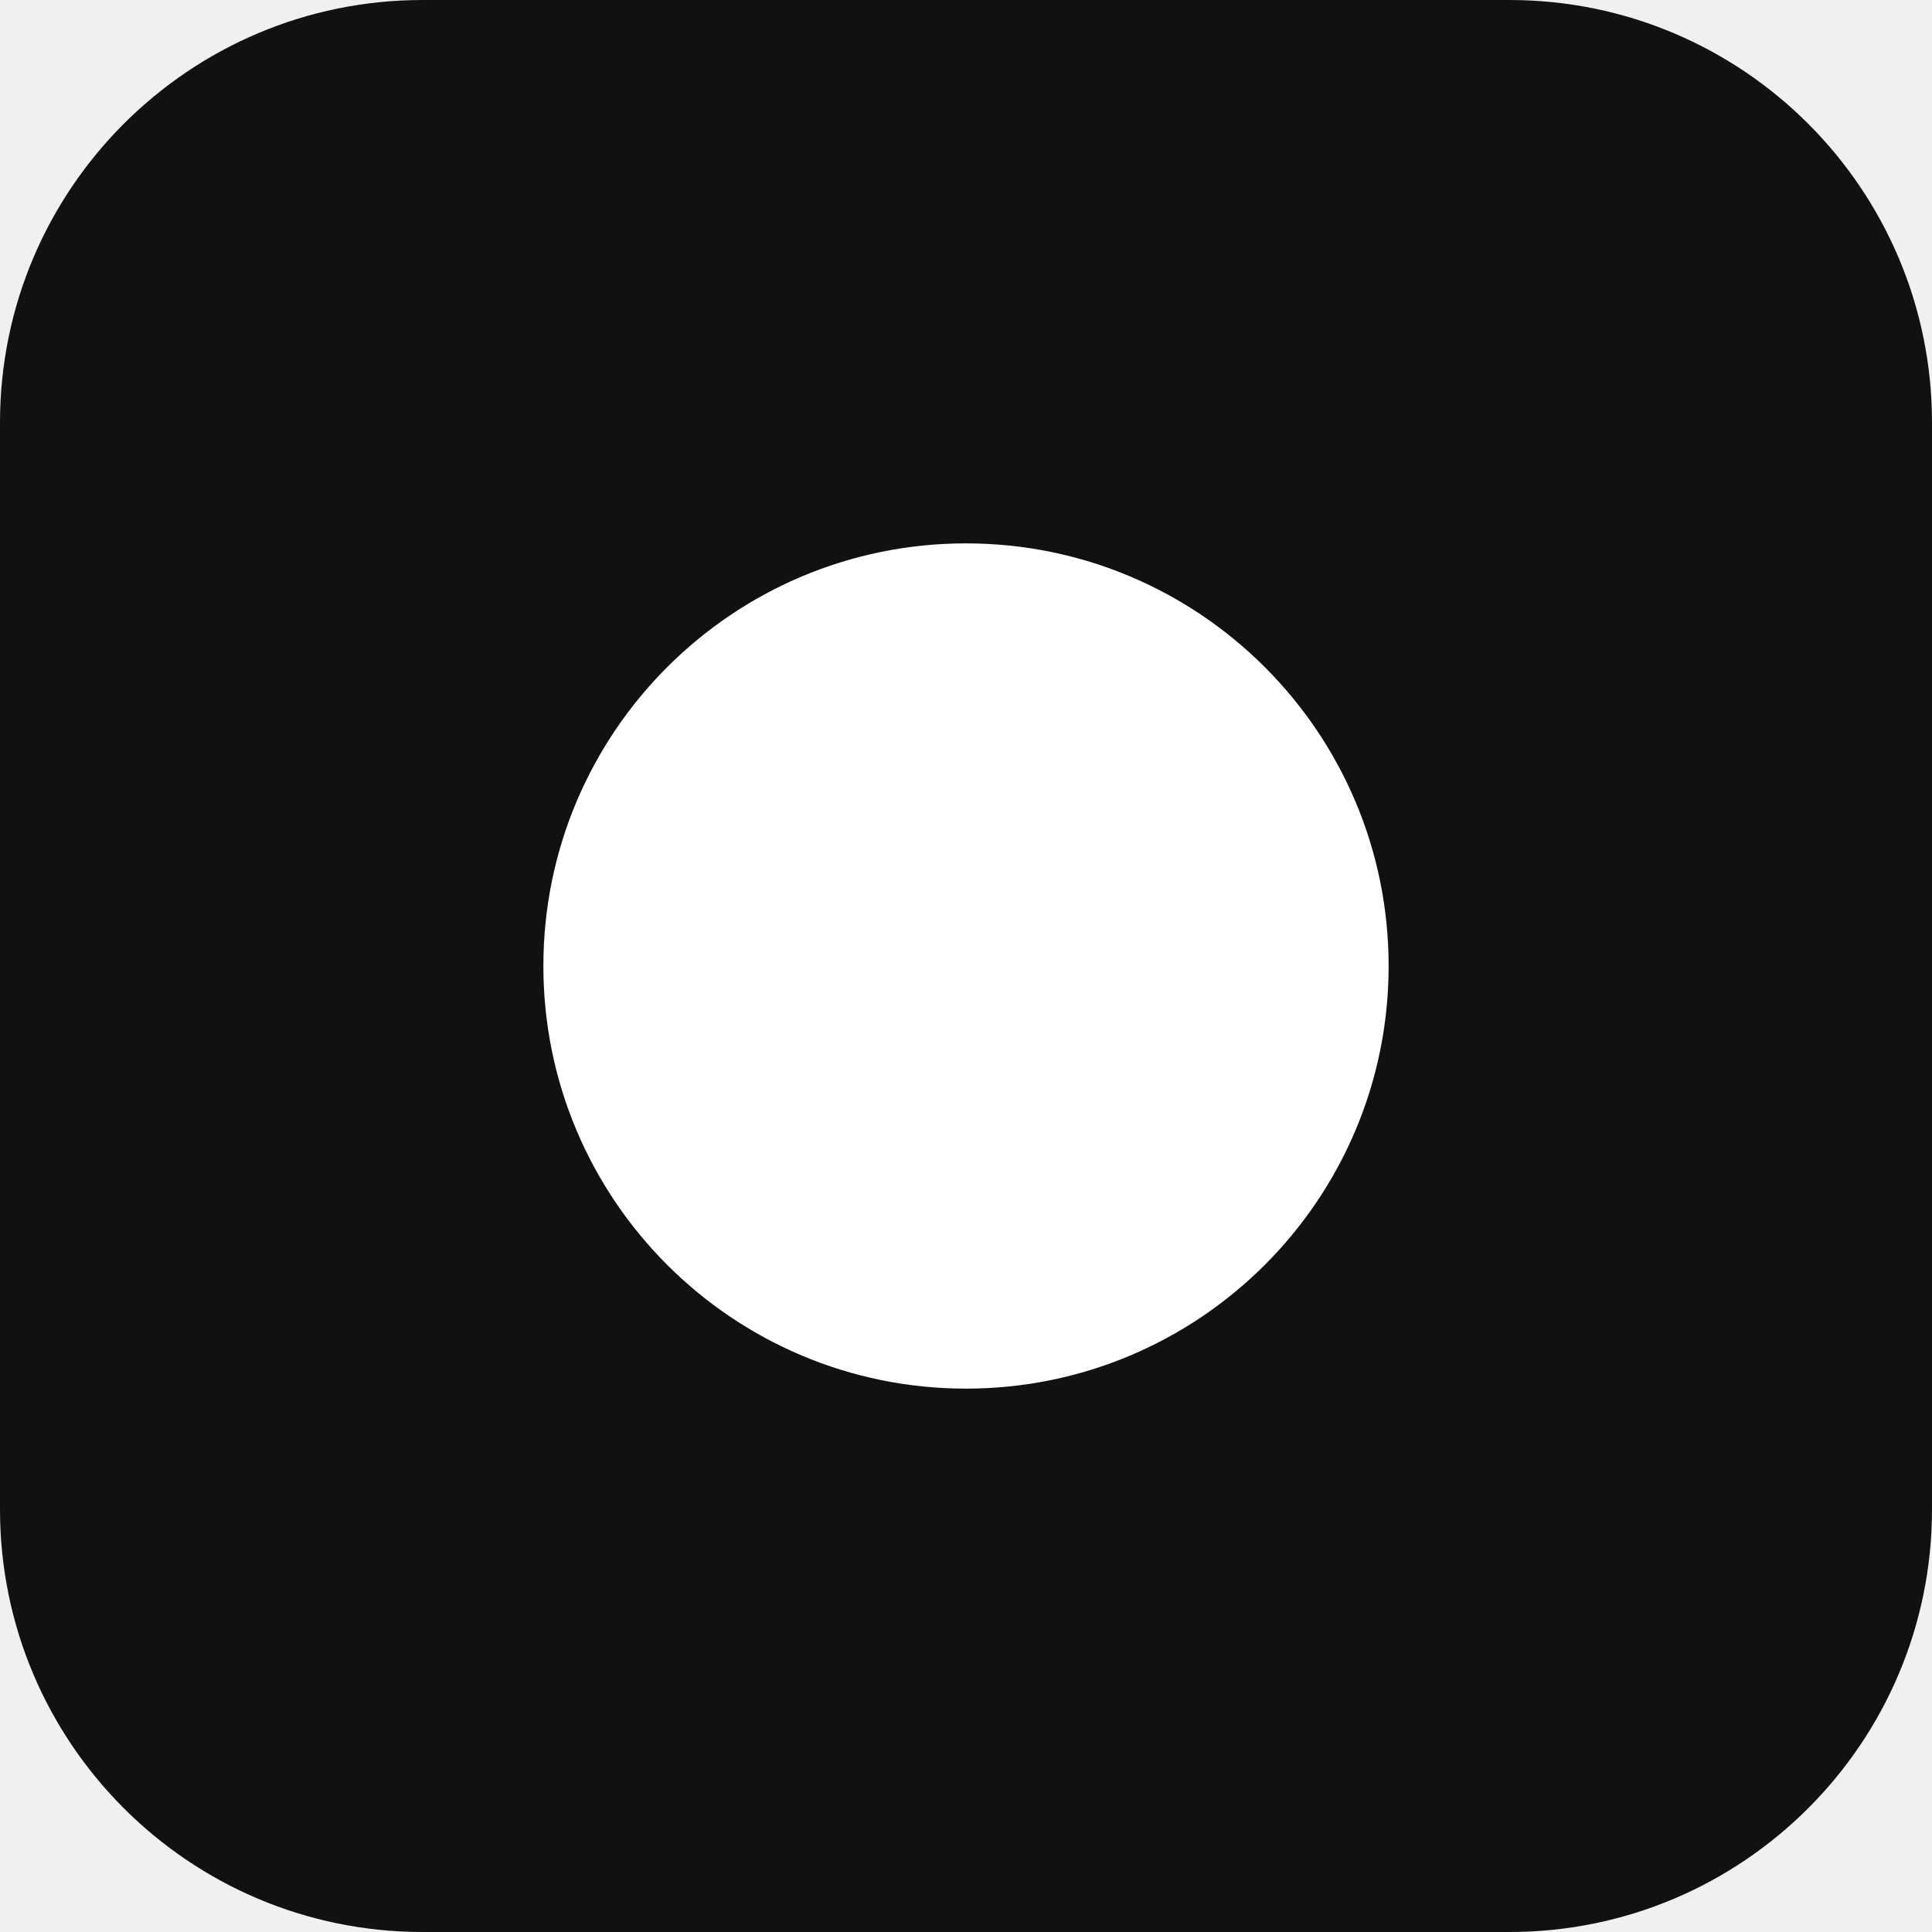
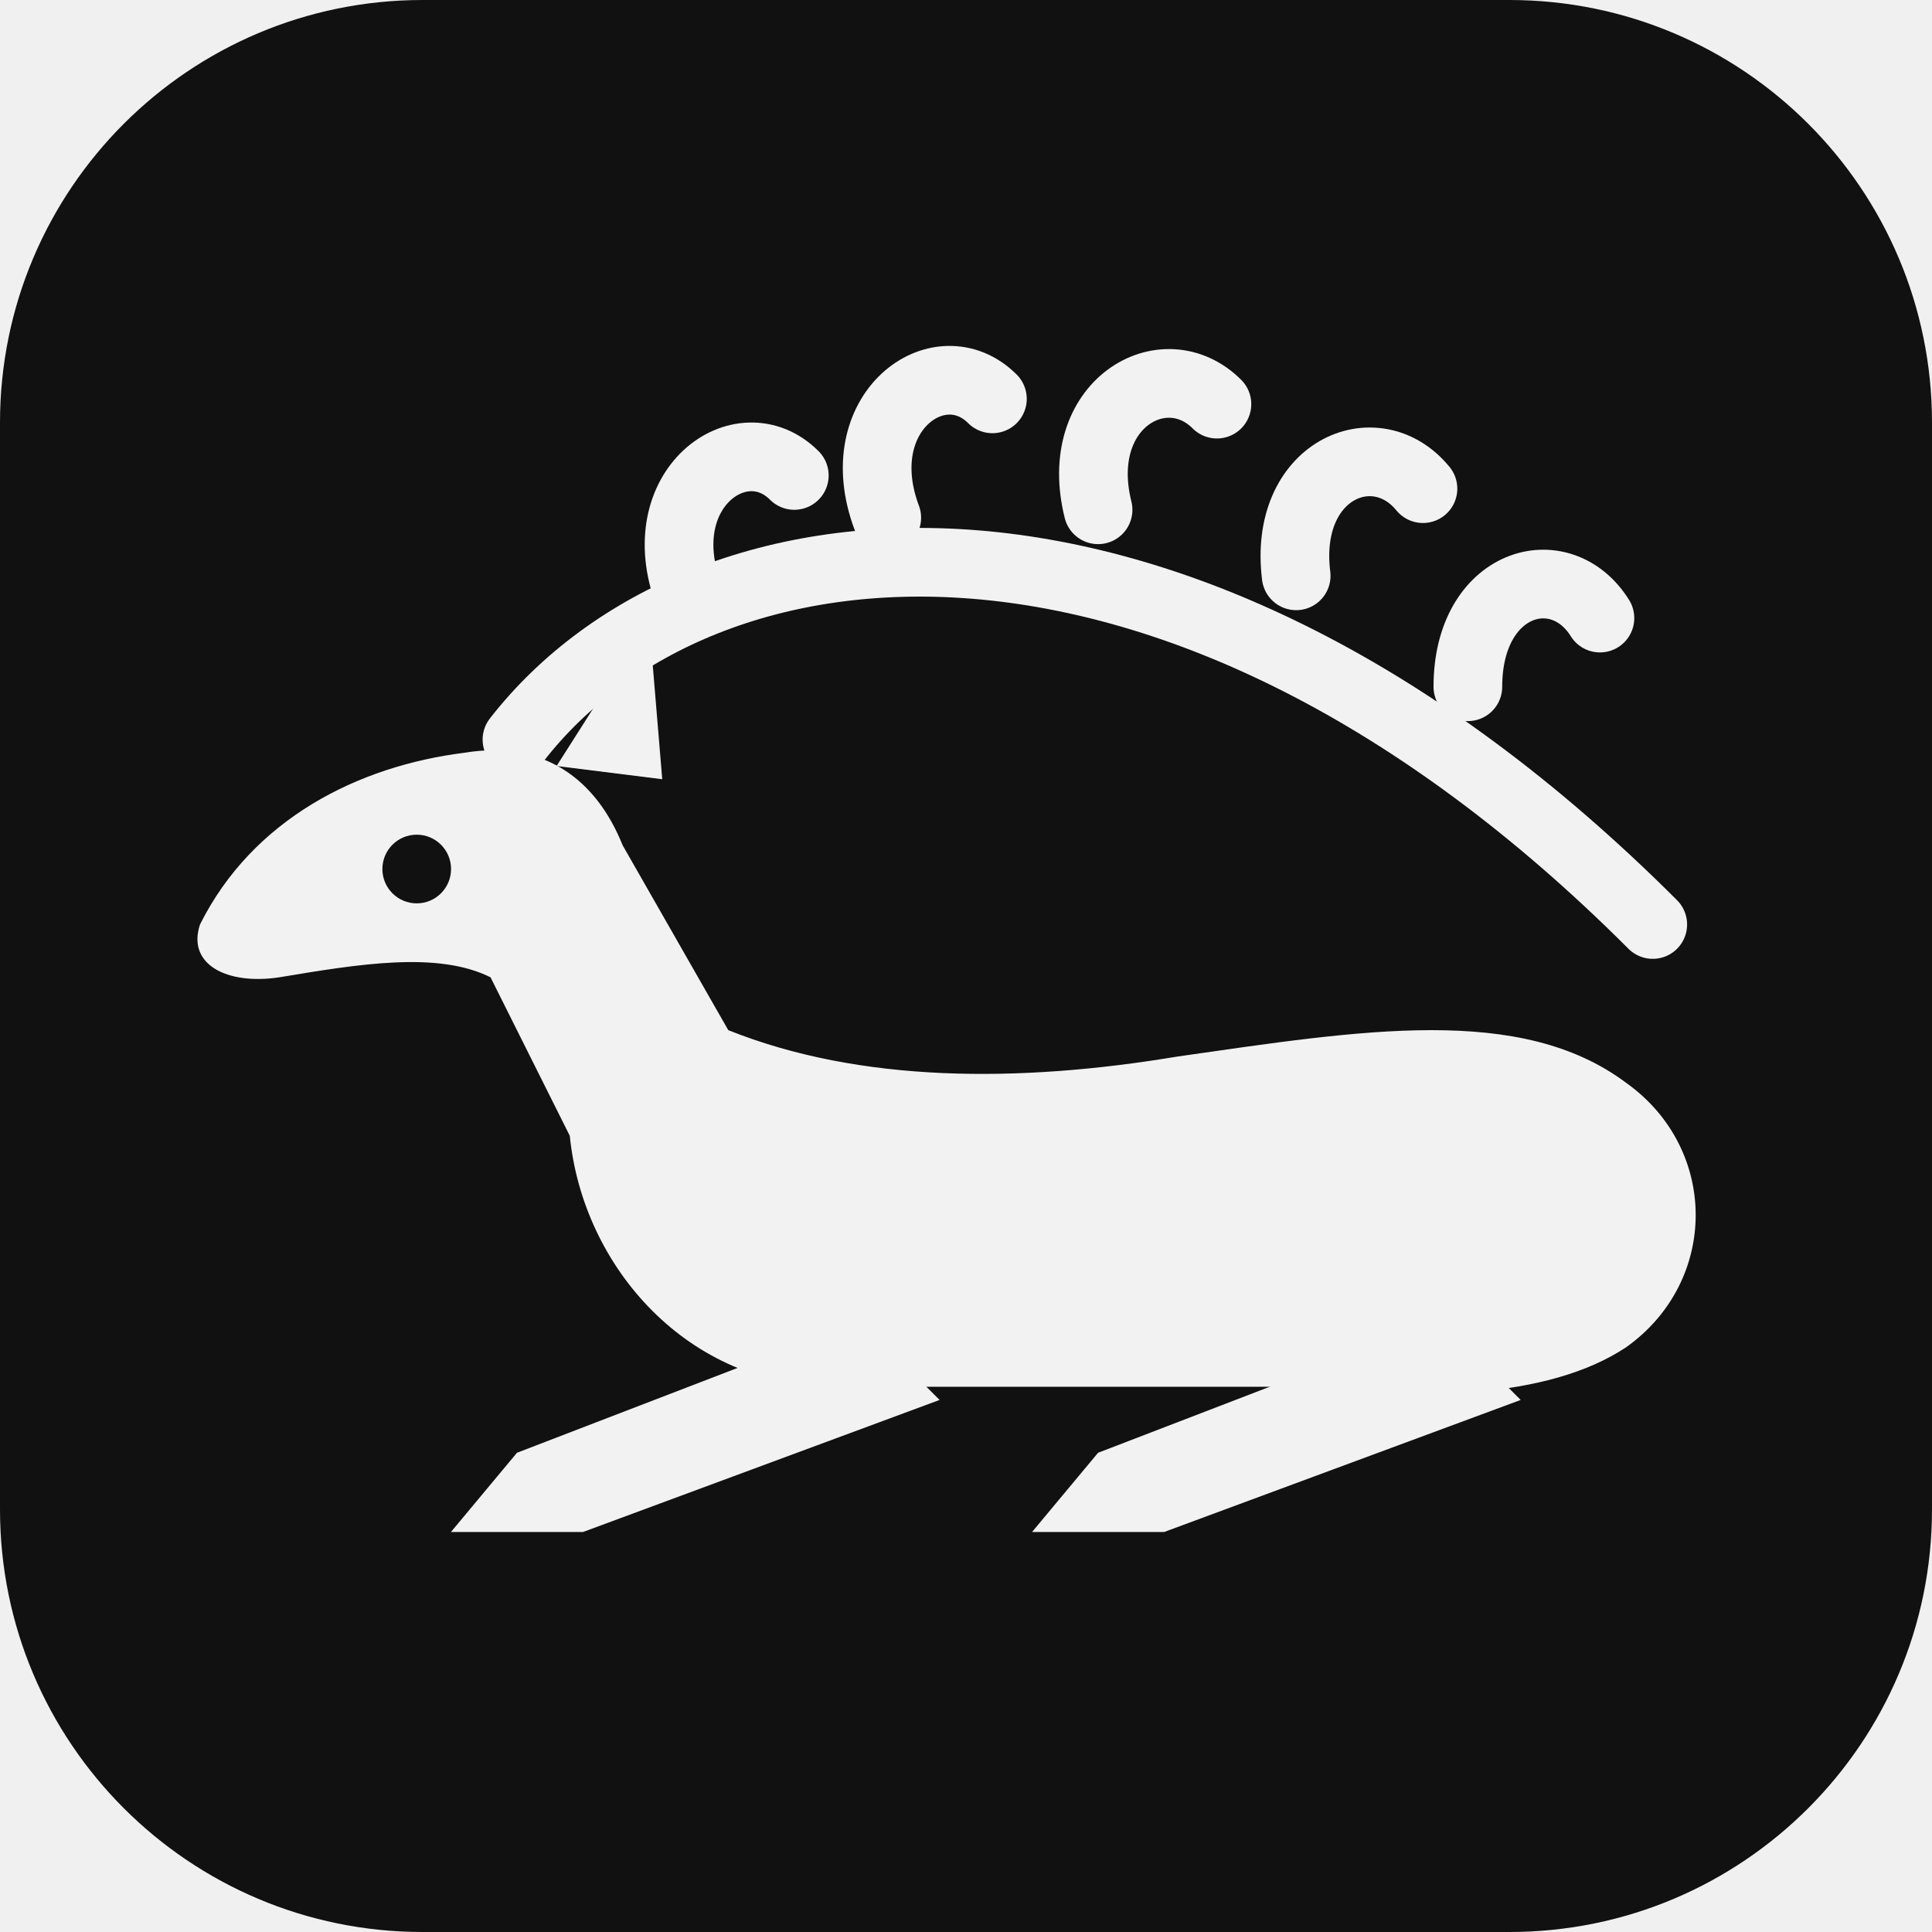
<svg xmlns="http://www.w3.org/2000/svg" viewBox="0 0 64 64">
  <rect width="64" height="64" rx="14" fill="#111" />
-   <circle cx="32" cy="32" r="14" fill="#fff" />
+   <g transform="translate(4 7) scale(0.875)" fill="#f2f2f2">
+     <path fill-rule="evenodd" d="M3 27 C5 23 9 21 13 20.5 C16 20 18 21.5 19 24 L23 31 C28 33 34 33 40 32 C47 31 53 30 57 33 C60.5 35.5 60.5 40.5 57 43 C54 45 49 45 45 44.5 L27 44.5 C21.5 44.5 17.5 40 17 35 L14 29 C12 28 9 28.5 6 29 C4 29.3 2.5 28.5 3 27 Z M11.2 23.6 a1.3 1.3 0 1 0 0.01 0 Z" />
+     <path d="M16.5 21 L20 15.5 L20.5 21.5 Z" />
+     <path d="M28 42 L15 47 L12.5 50 L17.5 50 L31 45 Z" />
+     <path d="M50 42 L37 47 L34.5 50 L39.5 50 L53 45 Z" />
+     <g fill="none" stroke="#f2f2f2" stroke-width="2.6" stroke-linecap="round">
+       <path d="M15 20 C22 11 40 9 58 27" />
+       <path d="M21.5 14.5 c-1.5 -4 2 -6.5 4 -4.5" />
+       <path d="M29 11.6 c-1.5 -4 2 -6.5 4 -4.5" />
+       <path d="M37 11.3 c-1 -4 2.5 -6 4.5 -4" />
+       <path d="M44.5 13.8 c-0.5 -4 3 -5.5 4.8 -3.3" />
+       <path d="M51 18 c0 -4 3.5 -5 5 -2.6" />
+     </g>
+   </g>
</svg>
